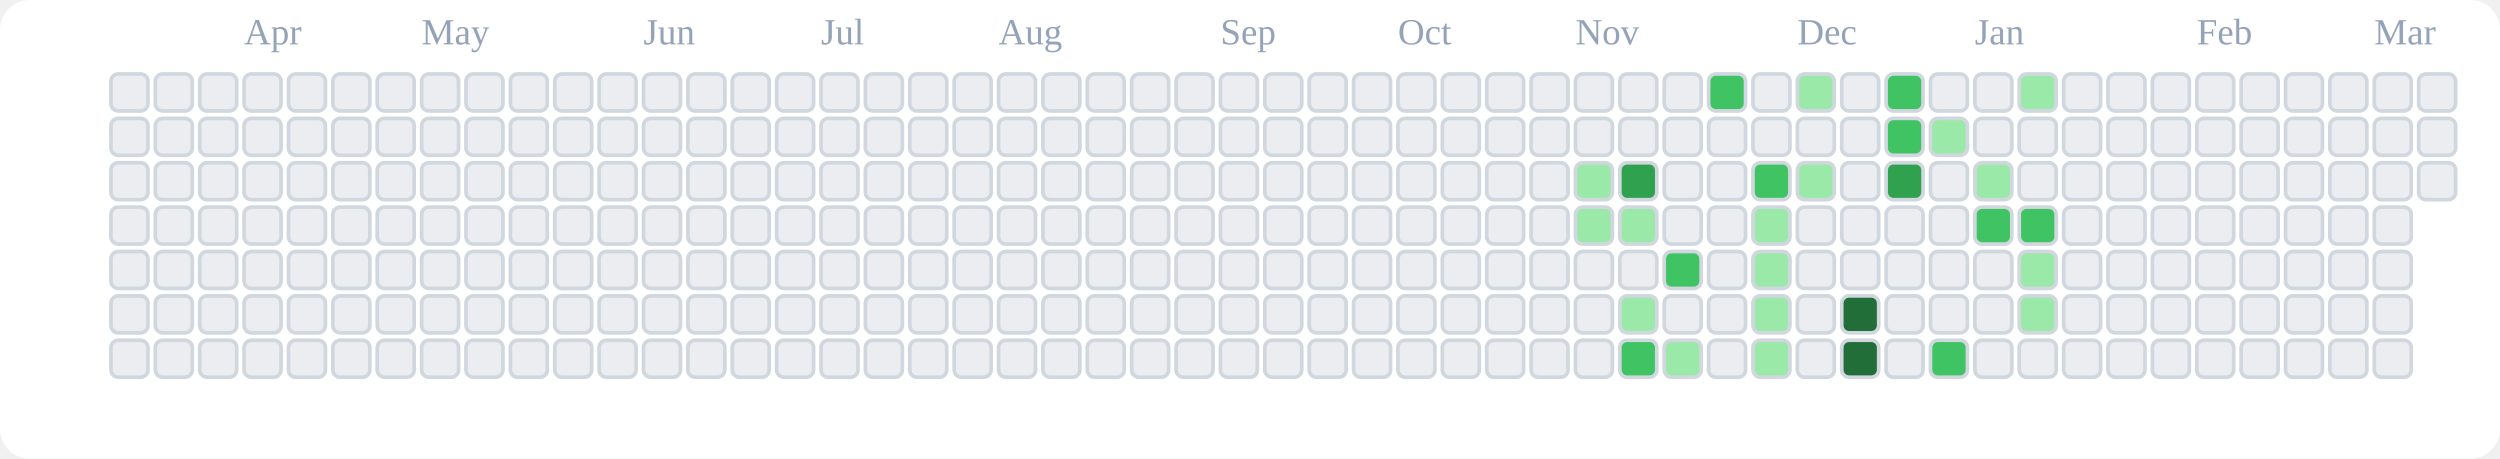
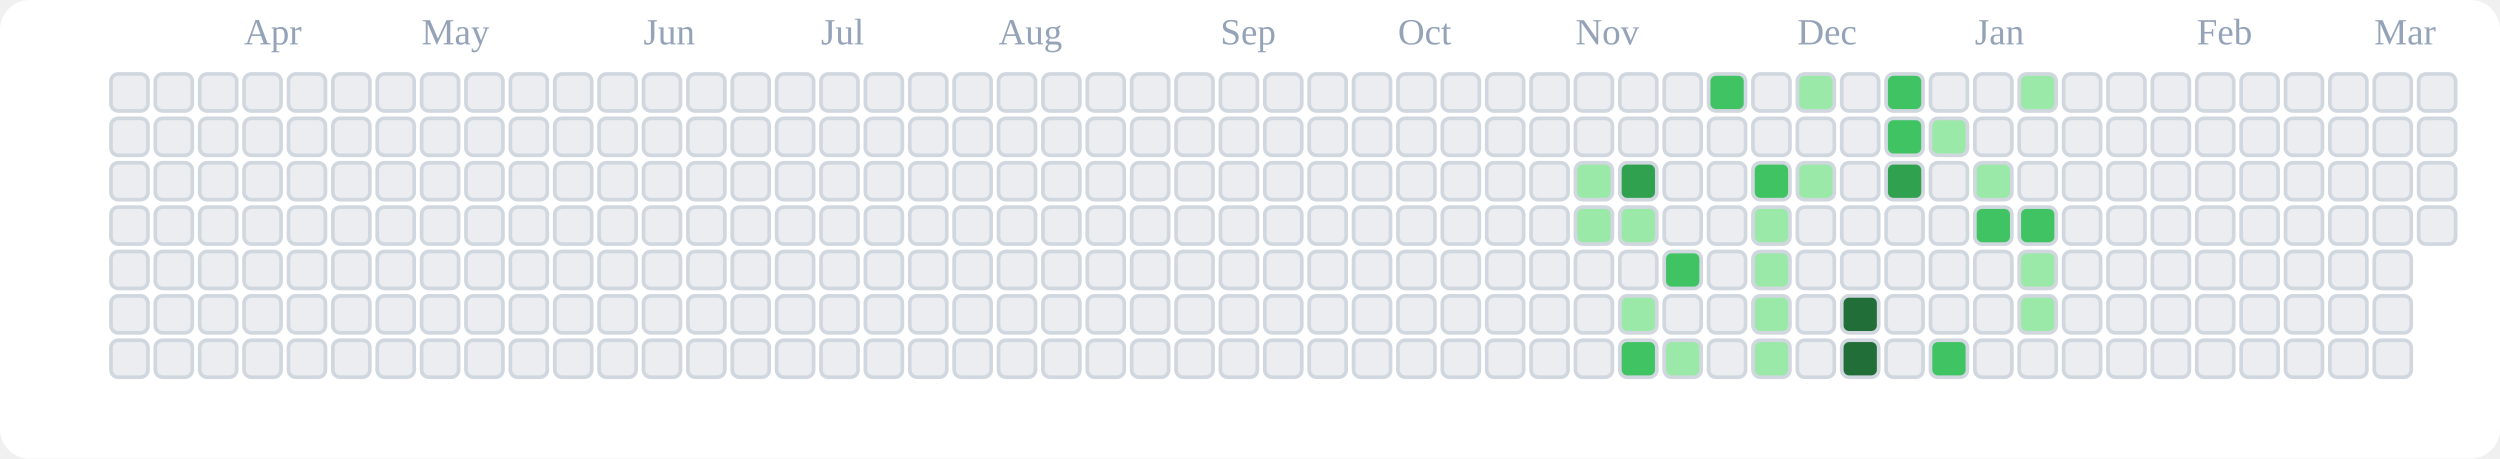
<svg xmlns="http://www.w3.org/2000/svg" viewBox="0 0 676 124" role="img" aria-label="tranhohoangvu Contributions (Light)">
  <rect x="0" y="0" width="676" height="124" fill="#ffffff" rx="8" ry="8" />
  <text x="66" y="12" font-size="10" fill="#94a3b8">Apr</text>
  <text x="114" y="12" font-size="10" fill="#94a3b8">May</text>
  <text x="174" y="12" font-size="10" fill="#94a3b8">Jun</text>
  <text x="222" y="12" font-size="10" fill="#94a3b8">Jul</text>
  <text x="270" y="12" font-size="10" fill="#94a3b8">Aug</text>
  <text x="330" y="12" font-size="10" fill="#94a3b8">Sep</text>
  <text x="378" y="12" font-size="10" fill="#94a3b8">Oct</text>
  <text x="426" y="12" font-size="10" fill="#94a3b8">Nov</text>
  <text x="486" y="12" font-size="10" fill="#94a3b8">Dec</text>
  <text x="534" y="12" font-size="10" fill="#94a3b8">Jan</text>
  <text x="594" y="12" font-size="10" fill="#94a3b8">Feb</text>
  <text x="642" y="12" font-size="10" fill="#94a3b8">Mar</text>
  <rect x="30" y="20" width="10" height="10" rx="2" ry="2" fill="#ebedf0" stroke="#d0d7de" stroke-width="1" />
  <rect x="30" y="32" width="10" height="10" rx="2" ry="2" fill="#ebedf0" stroke="#d0d7de" stroke-width="1" />
  <rect x="30" y="44" width="10" height="10" rx="2" ry="2" fill="#ebedf0" stroke="#d0d7de" stroke-width="1" />
  <rect x="30" y="56" width="10" height="10" rx="2" ry="2" fill="#ebedf0" stroke="#d0d7de" stroke-width="1" />
  <rect x="30" y="68" width="10" height="10" rx="2" ry="2" fill="#ebedf0" stroke="#d0d7de" stroke-width="1" />
  <rect x="30" y="80" width="10" height="10" rx="2" ry="2" fill="#ebedf0" stroke="#d0d7de" stroke-width="1" />
  <rect x="30" y="92" width="10" height="10" rx="2" ry="2" fill="#ebedf0" stroke="#d0d7de" stroke-width="1" />
  <rect x="42" y="20" width="10" height="10" rx="2" ry="2" fill="#ebedf0" stroke="#d0d7de" stroke-width="1" />
  <rect x="42" y="32" width="10" height="10" rx="2" ry="2" fill="#ebedf0" stroke="#d0d7de" stroke-width="1" />
  <rect x="42" y="44" width="10" height="10" rx="2" ry="2" fill="#ebedf0" stroke="#d0d7de" stroke-width="1" />
  <rect x="42" y="56" width="10" height="10" rx="2" ry="2" fill="#ebedf0" stroke="#d0d7de" stroke-width="1" />
  <rect x="42" y="68" width="10" height="10" rx="2" ry="2" fill="#ebedf0" stroke="#d0d7de" stroke-width="1" />
  <rect x="42" y="80" width="10" height="10" rx="2" ry="2" fill="#ebedf0" stroke="#d0d7de" stroke-width="1" />
  <rect x="42" y="92" width="10" height="10" rx="2" ry="2" fill="#ebedf0" stroke="#d0d7de" stroke-width="1" />
  <rect x="54" y="20" width="10" height="10" rx="2" ry="2" fill="#ebedf0" stroke="#d0d7de" stroke-width="1" />
  <rect x="54" y="32" width="10" height="10" rx="2" ry="2" fill="#ebedf0" stroke="#d0d7de" stroke-width="1" />
  <rect x="54" y="44" width="10" height="10" rx="2" ry="2" fill="#ebedf0" stroke="#d0d7de" stroke-width="1" />
  <rect x="54" y="56" width="10" height="10" rx="2" ry="2" fill="#ebedf0" stroke="#d0d7de" stroke-width="1" />
  <rect x="54" y="68" width="10" height="10" rx="2" ry="2" fill="#ebedf0" stroke="#d0d7de" stroke-width="1" />
  <rect x="54" y="80" width="10" height="10" rx="2" ry="2" fill="#ebedf0" stroke="#d0d7de" stroke-width="1" />
  <rect x="54" y="92" width="10" height="10" rx="2" ry="2" fill="#ebedf0" stroke="#d0d7de" stroke-width="1" />
  <rect x="66" y="20" width="10" height="10" rx="2" ry="2" fill="#ebedf0" stroke="#d0d7de" stroke-width="1" />
  <rect x="66" y="32" width="10" height="10" rx="2" ry="2" fill="#ebedf0" stroke="#d0d7de" stroke-width="1" />
  <rect x="66" y="44" width="10" height="10" rx="2" ry="2" fill="#ebedf0" stroke="#d0d7de" stroke-width="1" />
  <rect x="66" y="56" width="10" height="10" rx="2" ry="2" fill="#ebedf0" stroke="#d0d7de" stroke-width="1" />
  <rect x="66" y="68" width="10" height="10" rx="2" ry="2" fill="#ebedf0" stroke="#d0d7de" stroke-width="1" />
  <rect x="66" y="80" width="10" height="10" rx="2" ry="2" fill="#ebedf0" stroke="#d0d7de" stroke-width="1" />
  <rect x="66" y="92" width="10" height="10" rx="2" ry="2" fill="#ebedf0" stroke="#d0d7de" stroke-width="1" />
  <rect x="78" y="20" width="10" height="10" rx="2" ry="2" fill="#ebedf0" stroke="#d0d7de" stroke-width="1" />
  <rect x="78" y="32" width="10" height="10" rx="2" ry="2" fill="#ebedf0" stroke="#d0d7de" stroke-width="1" />
  <rect x="78" y="44" width="10" height="10" rx="2" ry="2" fill="#ebedf0" stroke="#d0d7de" stroke-width="1" />
  <rect x="78" y="56" width="10" height="10" rx="2" ry="2" fill="#ebedf0" stroke="#d0d7de" stroke-width="1" />
  <rect x="78" y="68" width="10" height="10" rx="2" ry="2" fill="#ebedf0" stroke="#d0d7de" stroke-width="1" />
  <rect x="78" y="80" width="10" height="10" rx="2" ry="2" fill="#ebedf0" stroke="#d0d7de" stroke-width="1" />
  <rect x="78" y="92" width="10" height="10" rx="2" ry="2" fill="#ebedf0" stroke="#d0d7de" stroke-width="1" />
  <rect x="90" y="20" width="10" height="10" rx="2" ry="2" fill="#ebedf0" stroke="#d0d7de" stroke-width="1" />
  <rect x="90" y="32" width="10" height="10" rx="2" ry="2" fill="#ebedf0" stroke="#d0d7de" stroke-width="1" />
  <rect x="90" y="44" width="10" height="10" rx="2" ry="2" fill="#ebedf0" stroke="#d0d7de" stroke-width="1" />
  <rect x="90" y="56" width="10" height="10" rx="2" ry="2" fill="#ebedf0" stroke="#d0d7de" stroke-width="1" />
  <rect x="90" y="68" width="10" height="10" rx="2" ry="2" fill="#ebedf0" stroke="#d0d7de" stroke-width="1" />
  <rect x="90" y="80" width="10" height="10" rx="2" ry="2" fill="#ebedf0" stroke="#d0d7de" stroke-width="1" />
  <rect x="90" y="92" width="10" height="10" rx="2" ry="2" fill="#ebedf0" stroke="#d0d7de" stroke-width="1" />
  <rect x="102" y="20" width="10" height="10" rx="2" ry="2" fill="#ebedf0" stroke="#d0d7de" stroke-width="1" />
  <rect x="102" y="32" width="10" height="10" rx="2" ry="2" fill="#ebedf0" stroke="#d0d7de" stroke-width="1" />
  <rect x="102" y="44" width="10" height="10" rx="2" ry="2" fill="#ebedf0" stroke="#d0d7de" stroke-width="1" />
  <rect x="102" y="56" width="10" height="10" rx="2" ry="2" fill="#ebedf0" stroke="#d0d7de" stroke-width="1" />
  <rect x="102" y="68" width="10" height="10" rx="2" ry="2" fill="#ebedf0" stroke="#d0d7de" stroke-width="1" />
  <rect x="102" y="80" width="10" height="10" rx="2" ry="2" fill="#ebedf0" stroke="#d0d7de" stroke-width="1" />
  <rect x="102" y="92" width="10" height="10" rx="2" ry="2" fill="#ebedf0" stroke="#d0d7de" stroke-width="1" />
  <rect x="114" y="20" width="10" height="10" rx="2" ry="2" fill="#ebedf0" stroke="#d0d7de" stroke-width="1" />
  <rect x="114" y="32" width="10" height="10" rx="2" ry="2" fill="#ebedf0" stroke="#d0d7de" stroke-width="1" />
  <rect x="114" y="44" width="10" height="10" rx="2" ry="2" fill="#ebedf0" stroke="#d0d7de" stroke-width="1" />
  <rect x="114" y="56" width="10" height="10" rx="2" ry="2" fill="#ebedf0" stroke="#d0d7de" stroke-width="1" />
  <rect x="114" y="68" width="10" height="10" rx="2" ry="2" fill="#ebedf0" stroke="#d0d7de" stroke-width="1" />
  <rect x="114" y="80" width="10" height="10" rx="2" ry="2" fill="#ebedf0" stroke="#d0d7de" stroke-width="1" />
  <rect x="114" y="92" width="10" height="10" rx="2" ry="2" fill="#ebedf0" stroke="#d0d7de" stroke-width="1" />
  <rect x="126" y="20" width="10" height="10" rx="2" ry="2" fill="#ebedf0" stroke="#d0d7de" stroke-width="1" />
  <rect x="126" y="32" width="10" height="10" rx="2" ry="2" fill="#ebedf0" stroke="#d0d7de" stroke-width="1" />
  <rect x="126" y="44" width="10" height="10" rx="2" ry="2" fill="#ebedf0" stroke="#d0d7de" stroke-width="1" />
  <rect x="126" y="56" width="10" height="10" rx="2" ry="2" fill="#ebedf0" stroke="#d0d7de" stroke-width="1" />
  <rect x="126" y="68" width="10" height="10" rx="2" ry="2" fill="#ebedf0" stroke="#d0d7de" stroke-width="1" />
  <rect x="126" y="80" width="10" height="10" rx="2" ry="2" fill="#ebedf0" stroke="#d0d7de" stroke-width="1" />
  <rect x="126" y="92" width="10" height="10" rx="2" ry="2" fill="#ebedf0" stroke="#d0d7de" stroke-width="1" />
  <rect x="138" y="20" width="10" height="10" rx="2" ry="2" fill="#ebedf0" stroke="#d0d7de" stroke-width="1" />
  <rect x="138" y="32" width="10" height="10" rx="2" ry="2" fill="#ebedf0" stroke="#d0d7de" stroke-width="1" />
  <rect x="138" y="44" width="10" height="10" rx="2" ry="2" fill="#ebedf0" stroke="#d0d7de" stroke-width="1" />
  <rect x="138" y="56" width="10" height="10" rx="2" ry="2" fill="#ebedf0" stroke="#d0d7de" stroke-width="1" />
  <rect x="138" y="68" width="10" height="10" rx="2" ry="2" fill="#ebedf0" stroke="#d0d7de" stroke-width="1" />
  <rect x="138" y="80" width="10" height="10" rx="2" ry="2" fill="#ebedf0" stroke="#d0d7de" stroke-width="1" />
  <rect x="138" y="92" width="10" height="10" rx="2" ry="2" fill="#ebedf0" stroke="#d0d7de" stroke-width="1" />
  <rect x="150" y="20" width="10" height="10" rx="2" ry="2" fill="#ebedf0" stroke="#d0d7de" stroke-width="1" />
  <rect x="150" y="32" width="10" height="10" rx="2" ry="2" fill="#ebedf0" stroke="#d0d7de" stroke-width="1" />
  <rect x="150" y="44" width="10" height="10" rx="2" ry="2" fill="#ebedf0" stroke="#d0d7de" stroke-width="1" />
  <rect x="150" y="56" width="10" height="10" rx="2" ry="2" fill="#ebedf0" stroke="#d0d7de" stroke-width="1" />
  <rect x="150" y="68" width="10" height="10" rx="2" ry="2" fill="#ebedf0" stroke="#d0d7de" stroke-width="1" />
  <rect x="150" y="80" width="10" height="10" rx="2" ry="2" fill="#ebedf0" stroke="#d0d7de" stroke-width="1" />
  <rect x="150" y="92" width="10" height="10" rx="2" ry="2" fill="#ebedf0" stroke="#d0d7de" stroke-width="1" />
  <rect x="162" y="20" width="10" height="10" rx="2" ry="2" fill="#ebedf0" stroke="#d0d7de" stroke-width="1" />
  <rect x="162" y="32" width="10" height="10" rx="2" ry="2" fill="#ebedf0" stroke="#d0d7de" stroke-width="1" />
  <rect x="162" y="44" width="10" height="10" rx="2" ry="2" fill="#ebedf0" stroke="#d0d7de" stroke-width="1" />
  <rect x="162" y="56" width="10" height="10" rx="2" ry="2" fill="#ebedf0" stroke="#d0d7de" stroke-width="1" />
  <rect x="162" y="68" width="10" height="10" rx="2" ry="2" fill="#ebedf0" stroke="#d0d7de" stroke-width="1" />
  <rect x="162" y="80" width="10" height="10" rx="2" ry="2" fill="#ebedf0" stroke="#d0d7de" stroke-width="1" />
  <rect x="162" y="92" width="10" height="10" rx="2" ry="2" fill="#ebedf0" stroke="#d0d7de" stroke-width="1" />
  <rect x="174" y="20" width="10" height="10" rx="2" ry="2" fill="#ebedf0" stroke="#d0d7de" stroke-width="1" />
  <rect x="174" y="32" width="10" height="10" rx="2" ry="2" fill="#ebedf0" stroke="#d0d7de" stroke-width="1" />
  <rect x="174" y="44" width="10" height="10" rx="2" ry="2" fill="#ebedf0" stroke="#d0d7de" stroke-width="1" />
  <rect x="174" y="56" width="10" height="10" rx="2" ry="2" fill="#ebedf0" stroke="#d0d7de" stroke-width="1" />
  <rect x="174" y="68" width="10" height="10" rx="2" ry="2" fill="#ebedf0" stroke="#d0d7de" stroke-width="1" />
  <rect x="174" y="80" width="10" height="10" rx="2" ry="2" fill="#ebedf0" stroke="#d0d7de" stroke-width="1" />
  <rect x="174" y="92" width="10" height="10" rx="2" ry="2" fill="#ebedf0" stroke="#d0d7de" stroke-width="1" />
  <rect x="186" y="20" width="10" height="10" rx="2" ry="2" fill="#ebedf0" stroke="#d0d7de" stroke-width="1" />
  <rect x="186" y="32" width="10" height="10" rx="2" ry="2" fill="#ebedf0" stroke="#d0d7de" stroke-width="1" />
  <rect x="186" y="44" width="10" height="10" rx="2" ry="2" fill="#ebedf0" stroke="#d0d7de" stroke-width="1" />
  <rect x="186" y="56" width="10" height="10" rx="2" ry="2" fill="#ebedf0" stroke="#d0d7de" stroke-width="1" />
  <rect x="186" y="68" width="10" height="10" rx="2" ry="2" fill="#ebedf0" stroke="#d0d7de" stroke-width="1" />
  <rect x="186" y="80" width="10" height="10" rx="2" ry="2" fill="#ebedf0" stroke="#d0d7de" stroke-width="1" />
  <rect x="186" y="92" width="10" height="10" rx="2" ry="2" fill="#ebedf0" stroke="#d0d7de" stroke-width="1" />
  <rect x="198" y="20" width="10" height="10" rx="2" ry="2" fill="#ebedf0" stroke="#d0d7de" stroke-width="1" />
  <rect x="198" y="32" width="10" height="10" rx="2" ry="2" fill="#ebedf0" stroke="#d0d7de" stroke-width="1" />
  <rect x="198" y="44" width="10" height="10" rx="2" ry="2" fill="#ebedf0" stroke="#d0d7de" stroke-width="1" />
  <rect x="198" y="56" width="10" height="10" rx="2" ry="2" fill="#ebedf0" stroke="#d0d7de" stroke-width="1" />
  <rect x="198" y="68" width="10" height="10" rx="2" ry="2" fill="#ebedf0" stroke="#d0d7de" stroke-width="1" />
  <rect x="198" y="80" width="10" height="10" rx="2" ry="2" fill="#ebedf0" stroke="#d0d7de" stroke-width="1" />
  <rect x="198" y="92" width="10" height="10" rx="2" ry="2" fill="#ebedf0" stroke="#d0d7de" stroke-width="1" />
  <rect x="210" y="20" width="10" height="10" rx="2" ry="2" fill="#ebedf0" stroke="#d0d7de" stroke-width="1" />
  <rect x="210" y="32" width="10" height="10" rx="2" ry="2" fill="#ebedf0" stroke="#d0d7de" stroke-width="1" />
  <rect x="210" y="44" width="10" height="10" rx="2" ry="2" fill="#ebedf0" stroke="#d0d7de" stroke-width="1" />
  <rect x="210" y="56" width="10" height="10" rx="2" ry="2" fill="#ebedf0" stroke="#d0d7de" stroke-width="1" />
  <rect x="210" y="68" width="10" height="10" rx="2" ry="2" fill="#ebedf0" stroke="#d0d7de" stroke-width="1" />
  <rect x="210" y="80" width="10" height="10" rx="2" ry="2" fill="#ebedf0" stroke="#d0d7de" stroke-width="1" />
  <rect x="210" y="92" width="10" height="10" rx="2" ry="2" fill="#ebedf0" stroke="#d0d7de" stroke-width="1" />
  <rect x="222" y="20" width="10" height="10" rx="2" ry="2" fill="#ebedf0" stroke="#d0d7de" stroke-width="1" />
  <rect x="222" y="32" width="10" height="10" rx="2" ry="2" fill="#ebedf0" stroke="#d0d7de" stroke-width="1" />
  <rect x="222" y="44" width="10" height="10" rx="2" ry="2" fill="#ebedf0" stroke="#d0d7de" stroke-width="1" />
  <rect x="222" y="56" width="10" height="10" rx="2" ry="2" fill="#ebedf0" stroke="#d0d7de" stroke-width="1" />
  <rect x="222" y="68" width="10" height="10" rx="2" ry="2" fill="#ebedf0" stroke="#d0d7de" stroke-width="1" />
  <rect x="222" y="80" width="10" height="10" rx="2" ry="2" fill="#ebedf0" stroke="#d0d7de" stroke-width="1" />
  <rect x="222" y="92" width="10" height="10" rx="2" ry="2" fill="#ebedf0" stroke="#d0d7de" stroke-width="1" />
  <rect x="234" y="20" width="10" height="10" rx="2" ry="2" fill="#ebedf0" stroke="#d0d7de" stroke-width="1" />
  <rect x="234" y="32" width="10" height="10" rx="2" ry="2" fill="#ebedf0" stroke="#d0d7de" stroke-width="1" />
  <rect x="234" y="44" width="10" height="10" rx="2" ry="2" fill="#ebedf0" stroke="#d0d7de" stroke-width="1" />
  <rect x="234" y="56" width="10" height="10" rx="2" ry="2" fill="#ebedf0" stroke="#d0d7de" stroke-width="1" />
  <rect x="234" y="68" width="10" height="10" rx="2" ry="2" fill="#ebedf0" stroke="#d0d7de" stroke-width="1" />
  <rect x="234" y="80" width="10" height="10" rx="2" ry="2" fill="#ebedf0" stroke="#d0d7de" stroke-width="1" />
  <rect x="234" y="92" width="10" height="10" rx="2" ry="2" fill="#ebedf0" stroke="#d0d7de" stroke-width="1" />
  <rect x="246" y="20" width="10" height="10" rx="2" ry="2" fill="#ebedf0" stroke="#d0d7de" stroke-width="1" />
  <rect x="246" y="32" width="10" height="10" rx="2" ry="2" fill="#ebedf0" stroke="#d0d7de" stroke-width="1" />
  <rect x="246" y="44" width="10" height="10" rx="2" ry="2" fill="#ebedf0" stroke="#d0d7de" stroke-width="1" />
  <rect x="246" y="56" width="10" height="10" rx="2" ry="2" fill="#ebedf0" stroke="#d0d7de" stroke-width="1" />
  <rect x="246" y="68" width="10" height="10" rx="2" ry="2" fill="#ebedf0" stroke="#d0d7de" stroke-width="1" />
  <rect x="246" y="80" width="10" height="10" rx="2" ry="2" fill="#ebedf0" stroke="#d0d7de" stroke-width="1" />
  <rect x="246" y="92" width="10" height="10" rx="2" ry="2" fill="#ebedf0" stroke="#d0d7de" stroke-width="1" />
  <rect x="258" y="20" width="10" height="10" rx="2" ry="2" fill="#ebedf0" stroke="#d0d7de" stroke-width="1" />
  <rect x="258" y="32" width="10" height="10" rx="2" ry="2" fill="#ebedf0" stroke="#d0d7de" stroke-width="1" />
  <rect x="258" y="44" width="10" height="10" rx="2" ry="2" fill="#ebedf0" stroke="#d0d7de" stroke-width="1" />
  <rect x="258" y="56" width="10" height="10" rx="2" ry="2" fill="#ebedf0" stroke="#d0d7de" stroke-width="1" />
  <rect x="258" y="68" width="10" height="10" rx="2" ry="2" fill="#ebedf0" stroke="#d0d7de" stroke-width="1" />
  <rect x="258" y="80" width="10" height="10" rx="2" ry="2" fill="#ebedf0" stroke="#d0d7de" stroke-width="1" />
  <rect x="258" y="92" width="10" height="10" rx="2" ry="2" fill="#ebedf0" stroke="#d0d7de" stroke-width="1" />
  <rect x="270" y="20" width="10" height="10" rx="2" ry="2" fill="#ebedf0" stroke="#d0d7de" stroke-width="1" />
  <rect x="270" y="32" width="10" height="10" rx="2" ry="2" fill="#ebedf0" stroke="#d0d7de" stroke-width="1" />
  <rect x="270" y="44" width="10" height="10" rx="2" ry="2" fill="#ebedf0" stroke="#d0d7de" stroke-width="1" />
  <rect x="270" y="56" width="10" height="10" rx="2" ry="2" fill="#ebedf0" stroke="#d0d7de" stroke-width="1" />
  <rect x="270" y="68" width="10" height="10" rx="2" ry="2" fill="#ebedf0" stroke="#d0d7de" stroke-width="1" />
  <rect x="270" y="80" width="10" height="10" rx="2" ry="2" fill="#ebedf0" stroke="#d0d7de" stroke-width="1" />
  <rect x="270" y="92" width="10" height="10" rx="2" ry="2" fill="#ebedf0" stroke="#d0d7de" stroke-width="1" />
  <rect x="282" y="20" width="10" height="10" rx="2" ry="2" fill="#ebedf0" stroke="#d0d7de" stroke-width="1" />
  <rect x="282" y="32" width="10" height="10" rx="2" ry="2" fill="#ebedf0" stroke="#d0d7de" stroke-width="1" />
  <rect x="282" y="44" width="10" height="10" rx="2" ry="2" fill="#ebedf0" stroke="#d0d7de" stroke-width="1" />
  <rect x="282" y="56" width="10" height="10" rx="2" ry="2" fill="#ebedf0" stroke="#d0d7de" stroke-width="1" />
  <rect x="282" y="68" width="10" height="10" rx="2" ry="2" fill="#ebedf0" stroke="#d0d7de" stroke-width="1" />
  <rect x="282" y="80" width="10" height="10" rx="2" ry="2" fill="#ebedf0" stroke="#d0d7de" stroke-width="1" />
  <rect x="282" y="92" width="10" height="10" rx="2" ry="2" fill="#ebedf0" stroke="#d0d7de" stroke-width="1" />
  <rect x="294" y="20" width="10" height="10" rx="2" ry="2" fill="#ebedf0" stroke="#d0d7de" stroke-width="1" />
  <rect x="294" y="32" width="10" height="10" rx="2" ry="2" fill="#ebedf0" stroke="#d0d7de" stroke-width="1" />
  <rect x="294" y="44" width="10" height="10" rx="2" ry="2" fill="#ebedf0" stroke="#d0d7de" stroke-width="1" />
  <rect x="294" y="56" width="10" height="10" rx="2" ry="2" fill="#ebedf0" stroke="#d0d7de" stroke-width="1" />
  <rect x="294" y="68" width="10" height="10" rx="2" ry="2" fill="#ebedf0" stroke="#d0d7de" stroke-width="1" />
  <rect x="294" y="80" width="10" height="10" rx="2" ry="2" fill="#ebedf0" stroke="#d0d7de" stroke-width="1" />
  <rect x="294" y="92" width="10" height="10" rx="2" ry="2" fill="#ebedf0" stroke="#d0d7de" stroke-width="1" />
  <rect x="306" y="20" width="10" height="10" rx="2" ry="2" fill="#ebedf0" stroke="#d0d7de" stroke-width="1" />
  <rect x="306" y="32" width="10" height="10" rx="2" ry="2" fill="#ebedf0" stroke="#d0d7de" stroke-width="1" />
  <rect x="306" y="44" width="10" height="10" rx="2" ry="2" fill="#ebedf0" stroke="#d0d7de" stroke-width="1" />
  <rect x="306" y="56" width="10" height="10" rx="2" ry="2" fill="#ebedf0" stroke="#d0d7de" stroke-width="1" />
  <rect x="306" y="68" width="10" height="10" rx="2" ry="2" fill="#ebedf0" stroke="#d0d7de" stroke-width="1" />
  <rect x="306" y="80" width="10" height="10" rx="2" ry="2" fill="#ebedf0" stroke="#d0d7de" stroke-width="1" />
  <rect x="306" y="92" width="10" height="10" rx="2" ry="2" fill="#ebedf0" stroke="#d0d7de" stroke-width="1" />
  <rect x="318" y="20" width="10" height="10" rx="2" ry="2" fill="#ebedf0" stroke="#d0d7de" stroke-width="1" />
  <rect x="318" y="32" width="10" height="10" rx="2" ry="2" fill="#ebedf0" stroke="#d0d7de" stroke-width="1" />
  <rect x="318" y="44" width="10" height="10" rx="2" ry="2" fill="#ebedf0" stroke="#d0d7de" stroke-width="1" />
  <rect x="318" y="56" width="10" height="10" rx="2" ry="2" fill="#ebedf0" stroke="#d0d7de" stroke-width="1" />
  <rect x="318" y="68" width="10" height="10" rx="2" ry="2" fill="#ebedf0" stroke="#d0d7de" stroke-width="1" />
  <rect x="318" y="80" width="10" height="10" rx="2" ry="2" fill="#ebedf0" stroke="#d0d7de" stroke-width="1" />
  <rect x="318" y="92" width="10" height="10" rx="2" ry="2" fill="#ebedf0" stroke="#d0d7de" stroke-width="1" />
  <rect x="330" y="20" width="10" height="10" rx="2" ry="2" fill="#ebedf0" stroke="#d0d7de" stroke-width="1" />
  <rect x="330" y="32" width="10" height="10" rx="2" ry="2" fill="#ebedf0" stroke="#d0d7de" stroke-width="1" />
  <rect x="330" y="44" width="10" height="10" rx="2" ry="2" fill="#ebedf0" stroke="#d0d7de" stroke-width="1" />
  <rect x="330" y="56" width="10" height="10" rx="2" ry="2" fill="#ebedf0" stroke="#d0d7de" stroke-width="1" />
  <rect x="330" y="68" width="10" height="10" rx="2" ry="2" fill="#ebedf0" stroke="#d0d7de" stroke-width="1" />
  <rect x="330" y="80" width="10" height="10" rx="2" ry="2" fill="#ebedf0" stroke="#d0d7de" stroke-width="1" />
  <rect x="330" y="92" width="10" height="10" rx="2" ry="2" fill="#ebedf0" stroke="#d0d7de" stroke-width="1" />
  <rect x="342" y="20" width="10" height="10" rx="2" ry="2" fill="#ebedf0" stroke="#d0d7de" stroke-width="1" />
  <rect x="342" y="32" width="10" height="10" rx="2" ry="2" fill="#ebedf0" stroke="#d0d7de" stroke-width="1" />
  <rect x="342" y="44" width="10" height="10" rx="2" ry="2" fill="#ebedf0" stroke="#d0d7de" stroke-width="1" />
  <rect x="342" y="56" width="10" height="10" rx="2" ry="2" fill="#ebedf0" stroke="#d0d7de" stroke-width="1" />
  <rect x="342" y="68" width="10" height="10" rx="2" ry="2" fill="#ebedf0" stroke="#d0d7de" stroke-width="1" />
  <rect x="342" y="80" width="10" height="10" rx="2" ry="2" fill="#ebedf0" stroke="#d0d7de" stroke-width="1" />
  <rect x="342" y="92" width="10" height="10" rx="2" ry="2" fill="#ebedf0" stroke="#d0d7de" stroke-width="1" />
  <rect x="354" y="20" width="10" height="10" rx="2" ry="2" fill="#ebedf0" stroke="#d0d7de" stroke-width="1" />
  <rect x="354" y="32" width="10" height="10" rx="2" ry="2" fill="#ebedf0" stroke="#d0d7de" stroke-width="1" />
  <rect x="354" y="44" width="10" height="10" rx="2" ry="2" fill="#ebedf0" stroke="#d0d7de" stroke-width="1" />
  <rect x="354" y="56" width="10" height="10" rx="2" ry="2" fill="#ebedf0" stroke="#d0d7de" stroke-width="1" />
  <rect x="354" y="68" width="10" height="10" rx="2" ry="2" fill="#ebedf0" stroke="#d0d7de" stroke-width="1" />
  <rect x="354" y="80" width="10" height="10" rx="2" ry="2" fill="#ebedf0" stroke="#d0d7de" stroke-width="1" />
  <rect x="354" y="92" width="10" height="10" rx="2" ry="2" fill="#ebedf0" stroke="#d0d7de" stroke-width="1" />
  <rect x="366" y="20" width="10" height="10" rx="2" ry="2" fill="#ebedf0" stroke="#d0d7de" stroke-width="1" />
  <rect x="366" y="32" width="10" height="10" rx="2" ry="2" fill="#ebedf0" stroke="#d0d7de" stroke-width="1" />
  <rect x="366" y="44" width="10" height="10" rx="2" ry="2" fill="#ebedf0" stroke="#d0d7de" stroke-width="1" />
  <rect x="366" y="56" width="10" height="10" rx="2" ry="2" fill="#ebedf0" stroke="#d0d7de" stroke-width="1" />
  <rect x="366" y="68" width="10" height="10" rx="2" ry="2" fill="#ebedf0" stroke="#d0d7de" stroke-width="1" />
  <rect x="366" y="80" width="10" height="10" rx="2" ry="2" fill="#ebedf0" stroke="#d0d7de" stroke-width="1" />
  <rect x="366" y="92" width="10" height="10" rx="2" ry="2" fill="#ebedf0" stroke="#d0d7de" stroke-width="1" />
  <rect x="378" y="20" width="10" height="10" rx="2" ry="2" fill="#ebedf0" stroke="#d0d7de" stroke-width="1" />
  <rect x="378" y="32" width="10" height="10" rx="2" ry="2" fill="#ebedf0" stroke="#d0d7de" stroke-width="1" />
  <rect x="378" y="44" width="10" height="10" rx="2" ry="2" fill="#ebedf0" stroke="#d0d7de" stroke-width="1" />
  <rect x="378" y="56" width="10" height="10" rx="2" ry="2" fill="#ebedf0" stroke="#d0d7de" stroke-width="1" />
  <rect x="378" y="68" width="10" height="10" rx="2" ry="2" fill="#ebedf0" stroke="#d0d7de" stroke-width="1" />
  <rect x="378" y="80" width="10" height="10" rx="2" ry="2" fill="#ebedf0" stroke="#d0d7de" stroke-width="1" />
  <rect x="378" y="92" width="10" height="10" rx="2" ry="2" fill="#ebedf0" stroke="#d0d7de" stroke-width="1" />
  <rect x="390" y="20" width="10" height="10" rx="2" ry="2" fill="#ebedf0" stroke="#d0d7de" stroke-width="1" />
  <rect x="390" y="32" width="10" height="10" rx="2" ry="2" fill="#ebedf0" stroke="#d0d7de" stroke-width="1" />
  <rect x="390" y="44" width="10" height="10" rx="2" ry="2" fill="#ebedf0" stroke="#d0d7de" stroke-width="1" />
  <rect x="390" y="56" width="10" height="10" rx="2" ry="2" fill="#ebedf0" stroke="#d0d7de" stroke-width="1" />
  <rect x="390" y="68" width="10" height="10" rx="2" ry="2" fill="#ebedf0" stroke="#d0d7de" stroke-width="1" />
  <rect x="390" y="80" width="10" height="10" rx="2" ry="2" fill="#ebedf0" stroke="#d0d7de" stroke-width="1" />
  <rect x="390" y="92" width="10" height="10" rx="2" ry="2" fill="#ebedf0" stroke="#d0d7de" stroke-width="1" />
  <rect x="402" y="20" width="10" height="10" rx="2" ry="2" fill="#ebedf0" stroke="#d0d7de" stroke-width="1" />
  <rect x="402" y="32" width="10" height="10" rx="2" ry="2" fill="#ebedf0" stroke="#d0d7de" stroke-width="1" />
  <rect x="402" y="44" width="10" height="10" rx="2" ry="2" fill="#ebedf0" stroke="#d0d7de" stroke-width="1" />
  <rect x="402" y="56" width="10" height="10" rx="2" ry="2" fill="#ebedf0" stroke="#d0d7de" stroke-width="1" />
  <rect x="402" y="68" width="10" height="10" rx="2" ry="2" fill="#ebedf0" stroke="#d0d7de" stroke-width="1" />
  <rect x="402" y="80" width="10" height="10" rx="2" ry="2" fill="#ebedf0" stroke="#d0d7de" stroke-width="1" />
  <rect x="402" y="92" width="10" height="10" rx="2" ry="2" fill="#ebedf0" stroke="#d0d7de" stroke-width="1" />
  <rect x="414" y="20" width="10" height="10" rx="2" ry="2" fill="#ebedf0" stroke="#d0d7de" stroke-width="1" />
  <rect x="414" y="32" width="10" height="10" rx="2" ry="2" fill="#ebedf0" stroke="#d0d7de" stroke-width="1" />
  <rect x="414" y="44" width="10" height="10" rx="2" ry="2" fill="#ebedf0" stroke="#d0d7de" stroke-width="1" />
  <rect x="414" y="56" width="10" height="10" rx="2" ry="2" fill="#ebedf0" stroke="#d0d7de" stroke-width="1" />
  <rect x="414" y="68" width="10" height="10" rx="2" ry="2" fill="#ebedf0" stroke="#d0d7de" stroke-width="1" />
  <rect x="414" y="80" width="10" height="10" rx="2" ry="2" fill="#ebedf0" stroke="#d0d7de" stroke-width="1" />
  <rect x="414" y="92" width="10" height="10" rx="2" ry="2" fill="#ebedf0" stroke="#d0d7de" stroke-width="1" />
  <rect x="426" y="20" width="10" height="10" rx="2" ry="2" fill="#ebedf0" stroke="#d0d7de" stroke-width="1" />
  <rect x="426" y="32" width="10" height="10" rx="2" ry="2" fill="#ebedf0" stroke="#d0d7de" stroke-width="1" />
  <rect x="426" y="44" width="10" height="10" rx="2" ry="2" fill="#9be9a8" stroke="#d0d7de" stroke-width="1" />
  <rect x="426" y="56" width="10" height="10" rx="2" ry="2" fill="#9be9a8" stroke="#d0d7de" stroke-width="1" />
  <rect x="426" y="68" width="10" height="10" rx="2" ry="2" fill="#ebedf0" stroke="#d0d7de" stroke-width="1" />
  <rect x="426" y="80" width="10" height="10" rx="2" ry="2" fill="#ebedf0" stroke="#d0d7de" stroke-width="1" />
  <rect x="426" y="92" width="10" height="10" rx="2" ry="2" fill="#ebedf0" stroke="#d0d7de" stroke-width="1" />
  <rect x="438" y="20" width="10" height="10" rx="2" ry="2" fill="#ebedf0" stroke="#d0d7de" stroke-width="1" />
  <rect x="438" y="32" width="10" height="10" rx="2" ry="2" fill="#ebedf0" stroke="#d0d7de" stroke-width="1" />
  <rect x="438" y="44" width="10" height="10" rx="2" ry="2" fill="#30a14e" stroke="#d0d7de" stroke-width="1" />
  <rect x="438" y="56" width="10" height="10" rx="2" ry="2" fill="#9be9a8" stroke="#d0d7de" stroke-width="1" />
  <rect x="438" y="68" width="10" height="10" rx="2" ry="2" fill="#ebedf0" stroke="#d0d7de" stroke-width="1" />
  <rect x="438" y="80" width="10" height="10" rx="2" ry="2" fill="#9be9a8" stroke="#d0d7de" stroke-width="1" />
  <rect x="438" y="92" width="10" height="10" rx="2" ry="2" fill="#40c463" stroke="#d0d7de" stroke-width="1" />
  <rect x="450" y="20" width="10" height="10" rx="2" ry="2" fill="#ebedf0" stroke="#d0d7de" stroke-width="1" />
  <rect x="450" y="32" width="10" height="10" rx="2" ry="2" fill="#ebedf0" stroke="#d0d7de" stroke-width="1" />
  <rect x="450" y="44" width="10" height="10" rx="2" ry="2" fill="#ebedf0" stroke="#d0d7de" stroke-width="1" />
  <rect x="450" y="56" width="10" height="10" rx="2" ry="2" fill="#ebedf0" stroke="#d0d7de" stroke-width="1" />
  <rect x="450" y="68" width="10" height="10" rx="2" ry="2" fill="#40c463" stroke="#d0d7de" stroke-width="1" />
  <rect x="450" y="80" width="10" height="10" rx="2" ry="2" fill="#ebedf0" stroke="#d0d7de" stroke-width="1" />
  <rect x="450" y="92" width="10" height="10" rx="2" ry="2" fill="#9be9a8" stroke="#d0d7de" stroke-width="1" />
  <rect x="462" y="20" width="10" height="10" rx="2" ry="2" fill="#40c463" stroke="#d0d7de" stroke-width="1" />
  <rect x="462" y="32" width="10" height="10" rx="2" ry="2" fill="#ebedf0" stroke="#d0d7de" stroke-width="1" />
  <rect x="462" y="44" width="10" height="10" rx="2" ry="2" fill="#ebedf0" stroke="#d0d7de" stroke-width="1" />
  <rect x="462" y="56" width="10" height="10" rx="2" ry="2" fill="#ebedf0" stroke="#d0d7de" stroke-width="1" />
  <rect x="462" y="68" width="10" height="10" rx="2" ry="2" fill="#ebedf0" stroke="#d0d7de" stroke-width="1" />
  <rect x="462" y="80" width="10" height="10" rx="2" ry="2" fill="#ebedf0" stroke="#d0d7de" stroke-width="1" />
  <rect x="462" y="92" width="10" height="10" rx="2" ry="2" fill="#ebedf0" stroke="#d0d7de" stroke-width="1" />
  <rect x="474" y="20" width="10" height="10" rx="2" ry="2" fill="#ebedf0" stroke="#d0d7de" stroke-width="1" />
  <rect x="474" y="32" width="10" height="10" rx="2" ry="2" fill="#ebedf0" stroke="#d0d7de" stroke-width="1" />
  <rect x="474" y="44" width="10" height="10" rx="2" ry="2" fill="#40c463" stroke="#d0d7de" stroke-width="1" />
  <rect x="474" y="56" width="10" height="10" rx="2" ry="2" fill="#9be9a8" stroke="#d0d7de" stroke-width="1" />
  <rect x="474" y="68" width="10" height="10" rx="2" ry="2" fill="#9be9a8" stroke="#d0d7de" stroke-width="1" />
  <rect x="474" y="80" width="10" height="10" rx="2" ry="2" fill="#9be9a8" stroke="#d0d7de" stroke-width="1" />
  <rect x="474" y="92" width="10" height="10" rx="2" ry="2" fill="#9be9a8" stroke="#d0d7de" stroke-width="1" />
  <rect x="486" y="20" width="10" height="10" rx="2" ry="2" fill="#9be9a8" stroke="#d0d7de" stroke-width="1" />
  <rect x="486" y="32" width="10" height="10" rx="2" ry="2" fill="#ebedf0" stroke="#d0d7de" stroke-width="1" />
  <rect x="486" y="44" width="10" height="10" rx="2" ry="2" fill="#9be9a8" stroke="#d0d7de" stroke-width="1" />
  <rect x="486" y="56" width="10" height="10" rx="2" ry="2" fill="#ebedf0" stroke="#d0d7de" stroke-width="1" />
  <rect x="486" y="68" width="10" height="10" rx="2" ry="2" fill="#ebedf0" stroke="#d0d7de" stroke-width="1" />
  <rect x="486" y="80" width="10" height="10" rx="2" ry="2" fill="#ebedf0" stroke="#d0d7de" stroke-width="1" />
  <rect x="486" y="92" width="10" height="10" rx="2" ry="2" fill="#ebedf0" stroke="#d0d7de" stroke-width="1" />
  <rect x="498" y="20" width="10" height="10" rx="2" ry="2" fill="#ebedf0" stroke="#d0d7de" stroke-width="1" />
  <rect x="498" y="32" width="10" height="10" rx="2" ry="2" fill="#ebedf0" stroke="#d0d7de" stroke-width="1" />
  <rect x="498" y="44" width="10" height="10" rx="2" ry="2" fill="#ebedf0" stroke="#d0d7de" stroke-width="1" />
  <rect x="498" y="56" width="10" height="10" rx="2" ry="2" fill="#ebedf0" stroke="#d0d7de" stroke-width="1" />
  <rect x="498" y="68" width="10" height="10" rx="2" ry="2" fill="#ebedf0" stroke="#d0d7de" stroke-width="1" />
  <rect x="498" y="80" width="10" height="10" rx="2" ry="2" fill="#216e39" stroke="#d0d7de" stroke-width="1" />
  <rect x="498" y="92" width="10" height="10" rx="2" ry="2" fill="#216e39" stroke="#d0d7de" stroke-width="1" />
  <rect x="510" y="20" width="10" height="10" rx="2" ry="2" fill="#40c463" stroke="#d0d7de" stroke-width="1" />
  <rect x="510" y="32" width="10" height="10" rx="2" ry="2" fill="#40c463" stroke="#d0d7de" stroke-width="1" />
  <rect x="510" y="44" width="10" height="10" rx="2" ry="2" fill="#30a14e" stroke="#d0d7de" stroke-width="1" />
  <rect x="510" y="56" width="10" height="10" rx="2" ry="2" fill="#ebedf0" stroke="#d0d7de" stroke-width="1" />
  <rect x="510" y="68" width="10" height="10" rx="2" ry="2" fill="#ebedf0" stroke="#d0d7de" stroke-width="1" />
  <rect x="510" y="80" width="10" height="10" rx="2" ry="2" fill="#ebedf0" stroke="#d0d7de" stroke-width="1" />
  <rect x="510" y="92" width="10" height="10" rx="2" ry="2" fill="#ebedf0" stroke="#d0d7de" stroke-width="1" />
  <rect x="522" y="20" width="10" height="10" rx="2" ry="2" fill="#ebedf0" stroke="#d0d7de" stroke-width="1" />
  <rect x="522" y="32" width="10" height="10" rx="2" ry="2" fill="#9be9a8" stroke="#d0d7de" stroke-width="1" />
  <rect x="522" y="44" width="10" height="10" rx="2" ry="2" fill="#ebedf0" stroke="#d0d7de" stroke-width="1" />
  <rect x="522" y="56" width="10" height="10" rx="2" ry="2" fill="#ebedf0" stroke="#d0d7de" stroke-width="1" />
  <rect x="522" y="68" width="10" height="10" rx="2" ry="2" fill="#ebedf0" stroke="#d0d7de" stroke-width="1" />
  <rect x="522" y="80" width="10" height="10" rx="2" ry="2" fill="#ebedf0" stroke="#d0d7de" stroke-width="1" />
  <rect x="522" y="92" width="10" height="10" rx="2" ry="2" fill="#40c463" stroke="#d0d7de" stroke-width="1" />
  <rect x="534" y="20" width="10" height="10" rx="2" ry="2" fill="#ebedf0" stroke="#d0d7de" stroke-width="1" />
  <rect x="534" y="32" width="10" height="10" rx="2" ry="2" fill="#ebedf0" stroke="#d0d7de" stroke-width="1" />
  <rect x="534" y="44" width="10" height="10" rx="2" ry="2" fill="#9be9a8" stroke="#d0d7de" stroke-width="1" />
  <rect x="534" y="56" width="10" height="10" rx="2" ry="2" fill="#40c463" stroke="#d0d7de" stroke-width="1" />
  <rect x="534" y="68" width="10" height="10" rx="2" ry="2" fill="#ebedf0" stroke="#d0d7de" stroke-width="1" />
  <rect x="534" y="80" width="10" height="10" rx="2" ry="2" fill="#ebedf0" stroke="#d0d7de" stroke-width="1" />
  <rect x="534" y="92" width="10" height="10" rx="2" ry="2" fill="#ebedf0" stroke="#d0d7de" stroke-width="1" />
  <rect x="546" y="20" width="10" height="10" rx="2" ry="2" fill="#9be9a8" stroke="#d0d7de" stroke-width="1" />
  <rect x="546" y="32" width="10" height="10" rx="2" ry="2" fill="#ebedf0" stroke="#d0d7de" stroke-width="1" />
  <rect x="546" y="44" width="10" height="10" rx="2" ry="2" fill="#ebedf0" stroke="#d0d7de" stroke-width="1" />
  <rect x="546" y="56" width="10" height="10" rx="2" ry="2" fill="#40c463" stroke="#d0d7de" stroke-width="1" />
  <rect x="546" y="68" width="10" height="10" rx="2" ry="2" fill="#9be9a8" stroke="#d0d7de" stroke-width="1" />
  <rect x="546" y="80" width="10" height="10" rx="2" ry="2" fill="#9be9a8" stroke="#d0d7de" stroke-width="1" />
  <rect x="546" y="92" width="10" height="10" rx="2" ry="2" fill="#ebedf0" stroke="#d0d7de" stroke-width="1" />
  <rect x="558" y="20" width="10" height="10" rx="2" ry="2" fill="#ebedf0" stroke="#d0d7de" stroke-width="1" />
  <rect x="558" y="32" width="10" height="10" rx="2" ry="2" fill="#ebedf0" stroke="#d0d7de" stroke-width="1" />
  <rect x="558" y="44" width="10" height="10" rx="2" ry="2" fill="#ebedf0" stroke="#d0d7de" stroke-width="1" />
  <rect x="558" y="56" width="10" height="10" rx="2" ry="2" fill="#ebedf0" stroke="#d0d7de" stroke-width="1" />
  <rect x="558" y="68" width="10" height="10" rx="2" ry="2" fill="#ebedf0" stroke="#d0d7de" stroke-width="1" />
  <rect x="558" y="80" width="10" height="10" rx="2" ry="2" fill="#ebedf0" stroke="#d0d7de" stroke-width="1" />
  <rect x="558" y="92" width="10" height="10" rx="2" ry="2" fill="#ebedf0" stroke="#d0d7de" stroke-width="1" />
  <rect x="570" y="20" width="10" height="10" rx="2" ry="2" fill="#ebedf0" stroke="#d0d7de" stroke-width="1" />
  <rect x="570" y="32" width="10" height="10" rx="2" ry="2" fill="#ebedf0" stroke="#d0d7de" stroke-width="1" />
  <rect x="570" y="44" width="10" height="10" rx="2" ry="2" fill="#ebedf0" stroke="#d0d7de" stroke-width="1" />
  <rect x="570" y="56" width="10" height="10" rx="2" ry="2" fill="#ebedf0" stroke="#d0d7de" stroke-width="1" />
  <rect x="570" y="68" width="10" height="10" rx="2" ry="2" fill="#ebedf0" stroke="#d0d7de" stroke-width="1" />
  <rect x="570" y="80" width="10" height="10" rx="2" ry="2" fill="#ebedf0" stroke="#d0d7de" stroke-width="1" />
  <rect x="570" y="92" width="10" height="10" rx="2" ry="2" fill="#ebedf0" stroke="#d0d7de" stroke-width="1" />
  <rect x="582" y="20" width="10" height="10" rx="2" ry="2" fill="#ebedf0" stroke="#d0d7de" stroke-width="1" />
  <rect x="582" y="32" width="10" height="10" rx="2" ry="2" fill="#ebedf0" stroke="#d0d7de" stroke-width="1" />
  <rect x="582" y="44" width="10" height="10" rx="2" ry="2" fill="#ebedf0" stroke="#d0d7de" stroke-width="1" />
  <rect x="582" y="56" width="10" height="10" rx="2" ry="2" fill="#ebedf0" stroke="#d0d7de" stroke-width="1" />
  <rect x="582" y="68" width="10" height="10" rx="2" ry="2" fill="#ebedf0" stroke="#d0d7de" stroke-width="1" />
  <rect x="582" y="80" width="10" height="10" rx="2" ry="2" fill="#ebedf0" stroke="#d0d7de" stroke-width="1" />
  <rect x="582" y="92" width="10" height="10" rx="2" ry="2" fill="#ebedf0" stroke="#d0d7de" stroke-width="1" />
  <rect x="594" y="20" width="10" height="10" rx="2" ry="2" fill="#ebedf0" stroke="#d0d7de" stroke-width="1" />
  <rect x="594" y="32" width="10" height="10" rx="2" ry="2" fill="#ebedf0" stroke="#d0d7de" stroke-width="1" />
  <rect x="594" y="44" width="10" height="10" rx="2" ry="2" fill="#ebedf0" stroke="#d0d7de" stroke-width="1" />
  <rect x="594" y="56" width="10" height="10" rx="2" ry="2" fill="#ebedf0" stroke="#d0d7de" stroke-width="1" />
  <rect x="594" y="68" width="10" height="10" rx="2" ry="2" fill="#ebedf0" stroke="#d0d7de" stroke-width="1" />
  <rect x="594" y="80" width="10" height="10" rx="2" ry="2" fill="#ebedf0" stroke="#d0d7de" stroke-width="1" />
  <rect x="594" y="92" width="10" height="10" rx="2" ry="2" fill="#ebedf0" stroke="#d0d7de" stroke-width="1" />
  <rect x="606" y="20" width="10" height="10" rx="2" ry="2" fill="#ebedf0" stroke="#d0d7de" stroke-width="1" />
  <rect x="606" y="32" width="10" height="10" rx="2" ry="2" fill="#ebedf0" stroke="#d0d7de" stroke-width="1" />
  <rect x="606" y="44" width="10" height="10" rx="2" ry="2" fill="#ebedf0" stroke="#d0d7de" stroke-width="1" />
  <rect x="606" y="56" width="10" height="10" rx="2" ry="2" fill="#ebedf0" stroke="#d0d7de" stroke-width="1" />
  <rect x="606" y="68" width="10" height="10" rx="2" ry="2" fill="#ebedf0" stroke="#d0d7de" stroke-width="1" />
  <rect x="606" y="80" width="10" height="10" rx="2" ry="2" fill="#ebedf0" stroke="#d0d7de" stroke-width="1" />
  <rect x="606" y="92" width="10" height="10" rx="2" ry="2" fill="#ebedf0" stroke="#d0d7de" stroke-width="1" />
  <rect x="618" y="20" width="10" height="10" rx="2" ry="2" fill="#ebedf0" stroke="#d0d7de" stroke-width="1" />
  <rect x="618" y="32" width="10" height="10" rx="2" ry="2" fill="#ebedf0" stroke="#d0d7de" stroke-width="1" />
  <rect x="618" y="44" width="10" height="10" rx="2" ry="2" fill="#ebedf0" stroke="#d0d7de" stroke-width="1" />
  <rect x="618" y="56" width="10" height="10" rx="2" ry="2" fill="#ebedf0" stroke="#d0d7de" stroke-width="1" />
  <rect x="618" y="68" width="10" height="10" rx="2" ry="2" fill="#ebedf0" stroke="#d0d7de" stroke-width="1" />
  <rect x="618" y="80" width="10" height="10" rx="2" ry="2" fill="#ebedf0" stroke="#d0d7de" stroke-width="1" />
  <rect x="618" y="92" width="10" height="10" rx="2" ry="2" fill="#ebedf0" stroke="#d0d7de" stroke-width="1" />
  <rect x="630" y="20" width="10" height="10" rx="2" ry="2" fill="#ebedf0" stroke="#d0d7de" stroke-width="1" />
  <rect x="630" y="32" width="10" height="10" rx="2" ry="2" fill="#ebedf0" stroke="#d0d7de" stroke-width="1" />
  <rect x="630" y="44" width="10" height="10" rx="2" ry="2" fill="#ebedf0" stroke="#d0d7de" stroke-width="1" />
  <rect x="630" y="56" width="10" height="10" rx="2" ry="2" fill="#ebedf0" stroke="#d0d7de" stroke-width="1" />
  <rect x="630" y="68" width="10" height="10" rx="2" ry="2" fill="#ebedf0" stroke="#d0d7de" stroke-width="1" />
  <rect x="630" y="80" width="10" height="10" rx="2" ry="2" fill="#ebedf0" stroke="#d0d7de" stroke-width="1" />
  <rect x="630" y="92" width="10" height="10" rx="2" ry="2" fill="#ebedf0" stroke="#d0d7de" stroke-width="1" />
  <rect x="642" y="20" width="10" height="10" rx="2" ry="2" fill="#ebedf0" stroke="#d0d7de" stroke-width="1" />
  <rect x="642" y="32" width="10" height="10" rx="2" ry="2" fill="#ebedf0" stroke="#d0d7de" stroke-width="1" />
  <rect x="642" y="44" width="10" height="10" rx="2" ry="2" fill="#ebedf0" stroke="#d0d7de" stroke-width="1" />
  <rect x="642" y="56" width="10" height="10" rx="2" ry="2" fill="#ebedf0" stroke="#d0d7de" stroke-width="1" />
  <rect x="642" y="68" width="10" height="10" rx="2" ry="2" fill="#ebedf0" stroke="#d0d7de" stroke-width="1" />
  <rect x="642" y="80" width="10" height="10" rx="2" ry="2" fill="#ebedf0" stroke="#d0d7de" stroke-width="1" />
  <rect x="642" y="92" width="10" height="10" rx="2" ry="2" fill="#ebedf0" stroke="#d0d7de" stroke-width="1" />
  <rect x="654" y="20" width="10" height="10" rx="2" ry="2" fill="#ebedf0" stroke="#d0d7de" stroke-width="1" />
  <rect x="654" y="32" width="10" height="10" rx="2" ry="2" fill="#ebedf0" stroke="#d0d7de" stroke-width="1" />
  <rect x="654" y="44" width="10" height="10" rx="2" ry="2" fill="#ebedf0" stroke="#d0d7de" stroke-width="1" />
+   <rect x="654" y="56" width="10" height="10" rx="2" ry="2" fill="#ebedf0" stroke="#d0d7de" stroke-width="1" />
</svg>
